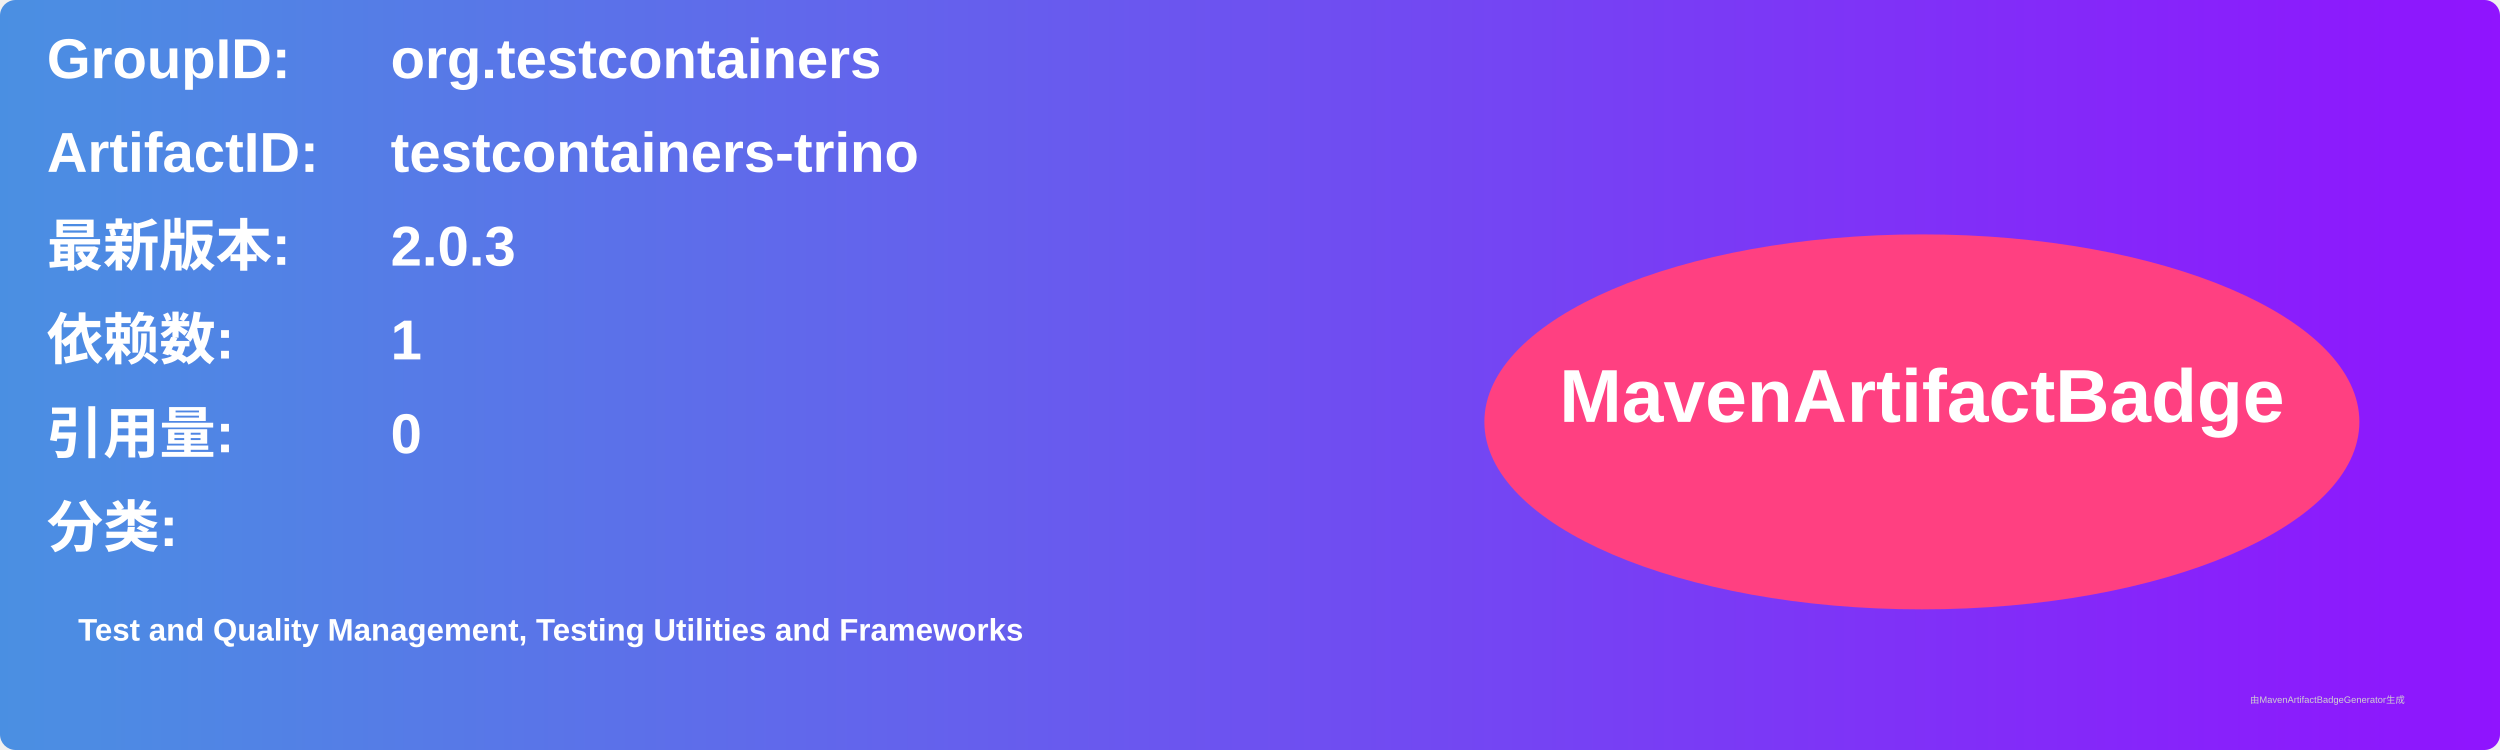
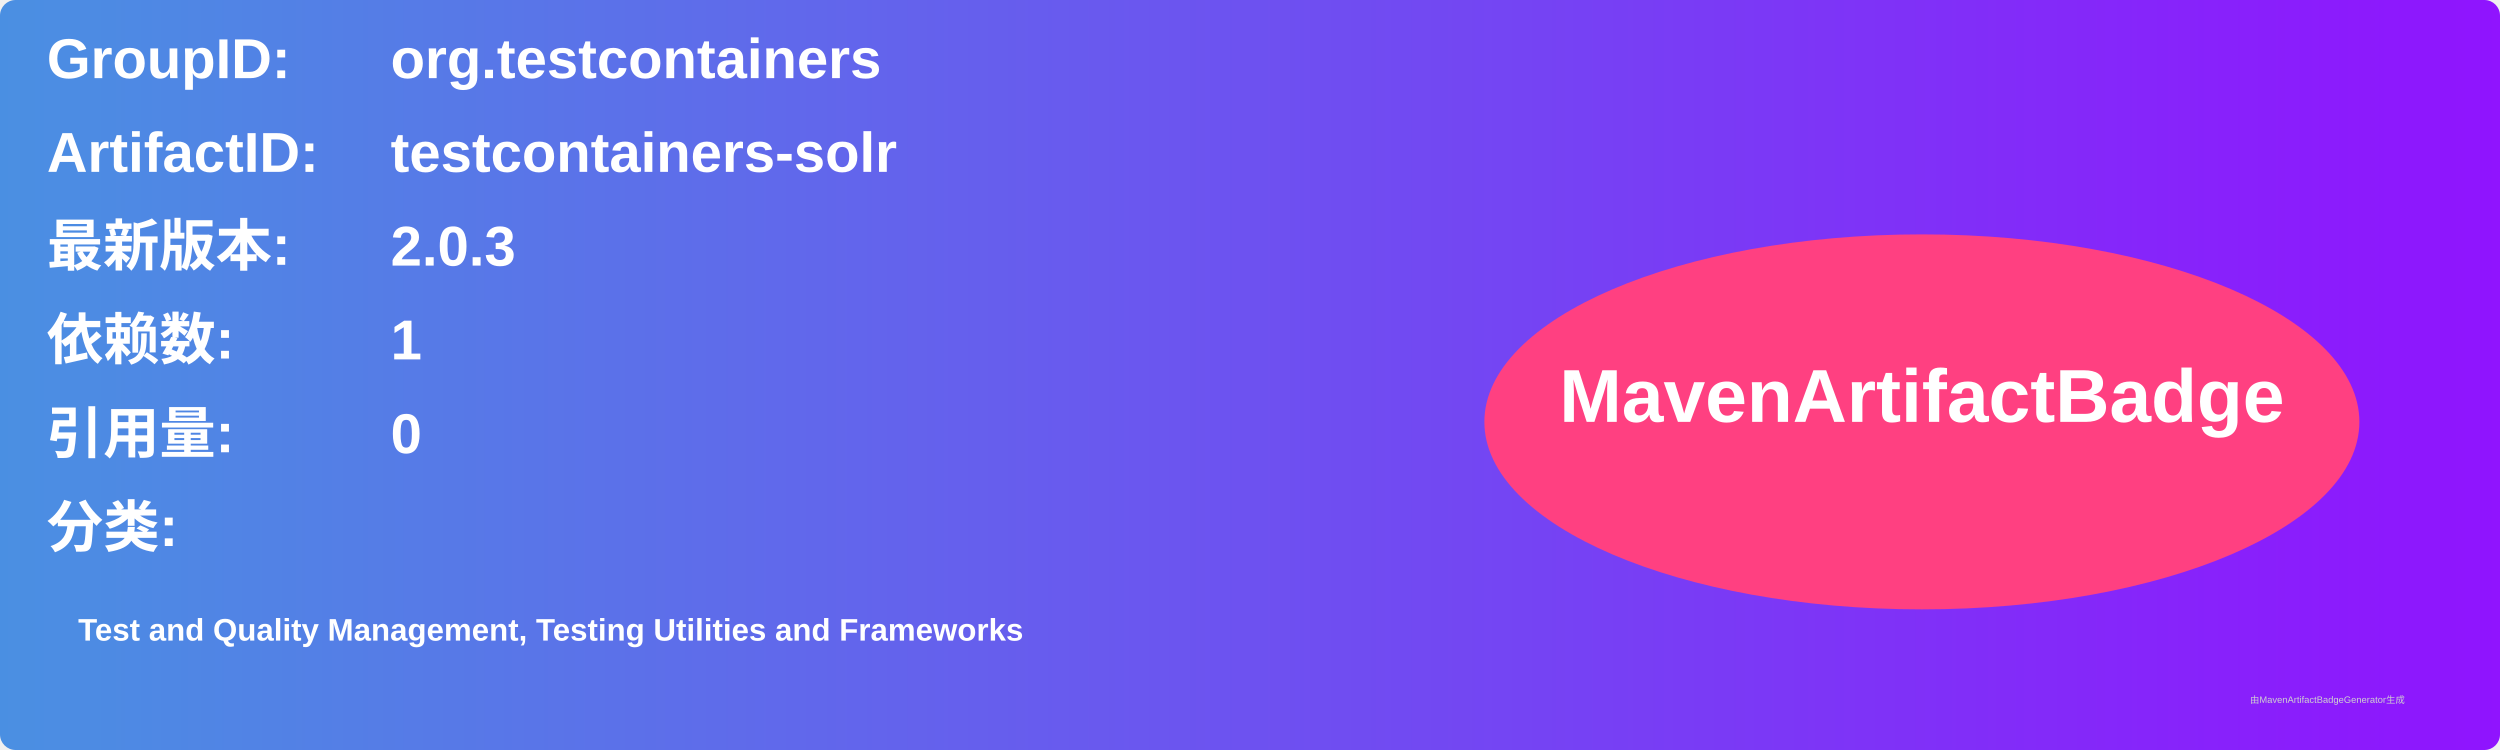
<svg xmlns="http://www.w3.org/2000/svg" width="800" height="240" viewBox="0 0 800 240">
  <linearGradient id="grad" x1="0%" y1="0%" x2="100%" y2="0%">
    <stop offset="0%" stop-color="#4a90e2" />
    <stop offset="100%" stop-color="#9013fe" />
  </linearGradient>
  <rect width="100%" height="100%" rx="5" ry="5" fill="url(#grad)" />
  <g transform="translate(15, 15)">
    <text x="0" y="10" font-family="Arial" font-size="18" fill="white" font-weight="bold" width="260">GroupID:</text>
    <text x="110" y="10" font-family="Arial" font-size="18" fill="white" font-weight="bold" width="460">org.testcontainers</text>
    <text x="0" y="40" font-family="Arial" font-size="18" fill="white" font-weight="bold" width="260">ArtifactID:</text>
-     <text x="110" y="40" font-family="Arial" font-size="18" fill="white" font-weight="bold" width="460">testcontainers-trino</text>
+     <text x="110" y="40" font-family="Arial" font-size="18" fill="white" font-weight="bold" width="460">testcontainers-solr</text>
    <text x="0" y="70" font-family="Arial" font-size="18" fill="white" font-weight="bold">最新版本:</text>
    <text x="110" y="70" font-family="Arial" font-size="18" fill="white" font-weight="bold">
      <tspan font-weight="bold">2.0.3</tspan>
    </text>
    <text x="0" y="100" font-family="Arial" font-size="18" fill="white" font-weight="bold">依赖数: </text>
    <text x="110" y="100" font-family="Arial" font-size="18" fill="white">
      <tspan font-weight="bold">1</tspan>
    </text>
    <text x="0" y="130" font-family="Arial" font-size="18" fill="white" font-weight="bold">引用量: </text>
    <text x="110" y="130" font-family="Arial" font-size="18" fill="white">
      <tspan font-weight="bold">0</tspan>
    </text>
    <text x="0" y="160" font-family="Arial" font-size="18" fill="white" font-weight="bold">分类:</text>
    <text x="10" y="190" font-family="Arial" font-size="10" fill="white">
      <tspan font-weight="bold">Test and Quality Management, Testing Utilities and Frameworks</tspan>
    </text>
    <ellipse cx="600" cy="120" rx="140" ry="60" fill="#ff4081" />
    <text x="600" y="120" text-anchor="middle" font-family="Arial" font-size="24" fill="white" font-weight="bold">MavenArtifactBadge</text>
  </g>
  <text x="720" y="225" font-family="Arial" font-size="3" fill="#d0d0d0">由MavenArtifactBadgeGenerator生成</text>
</svg>
